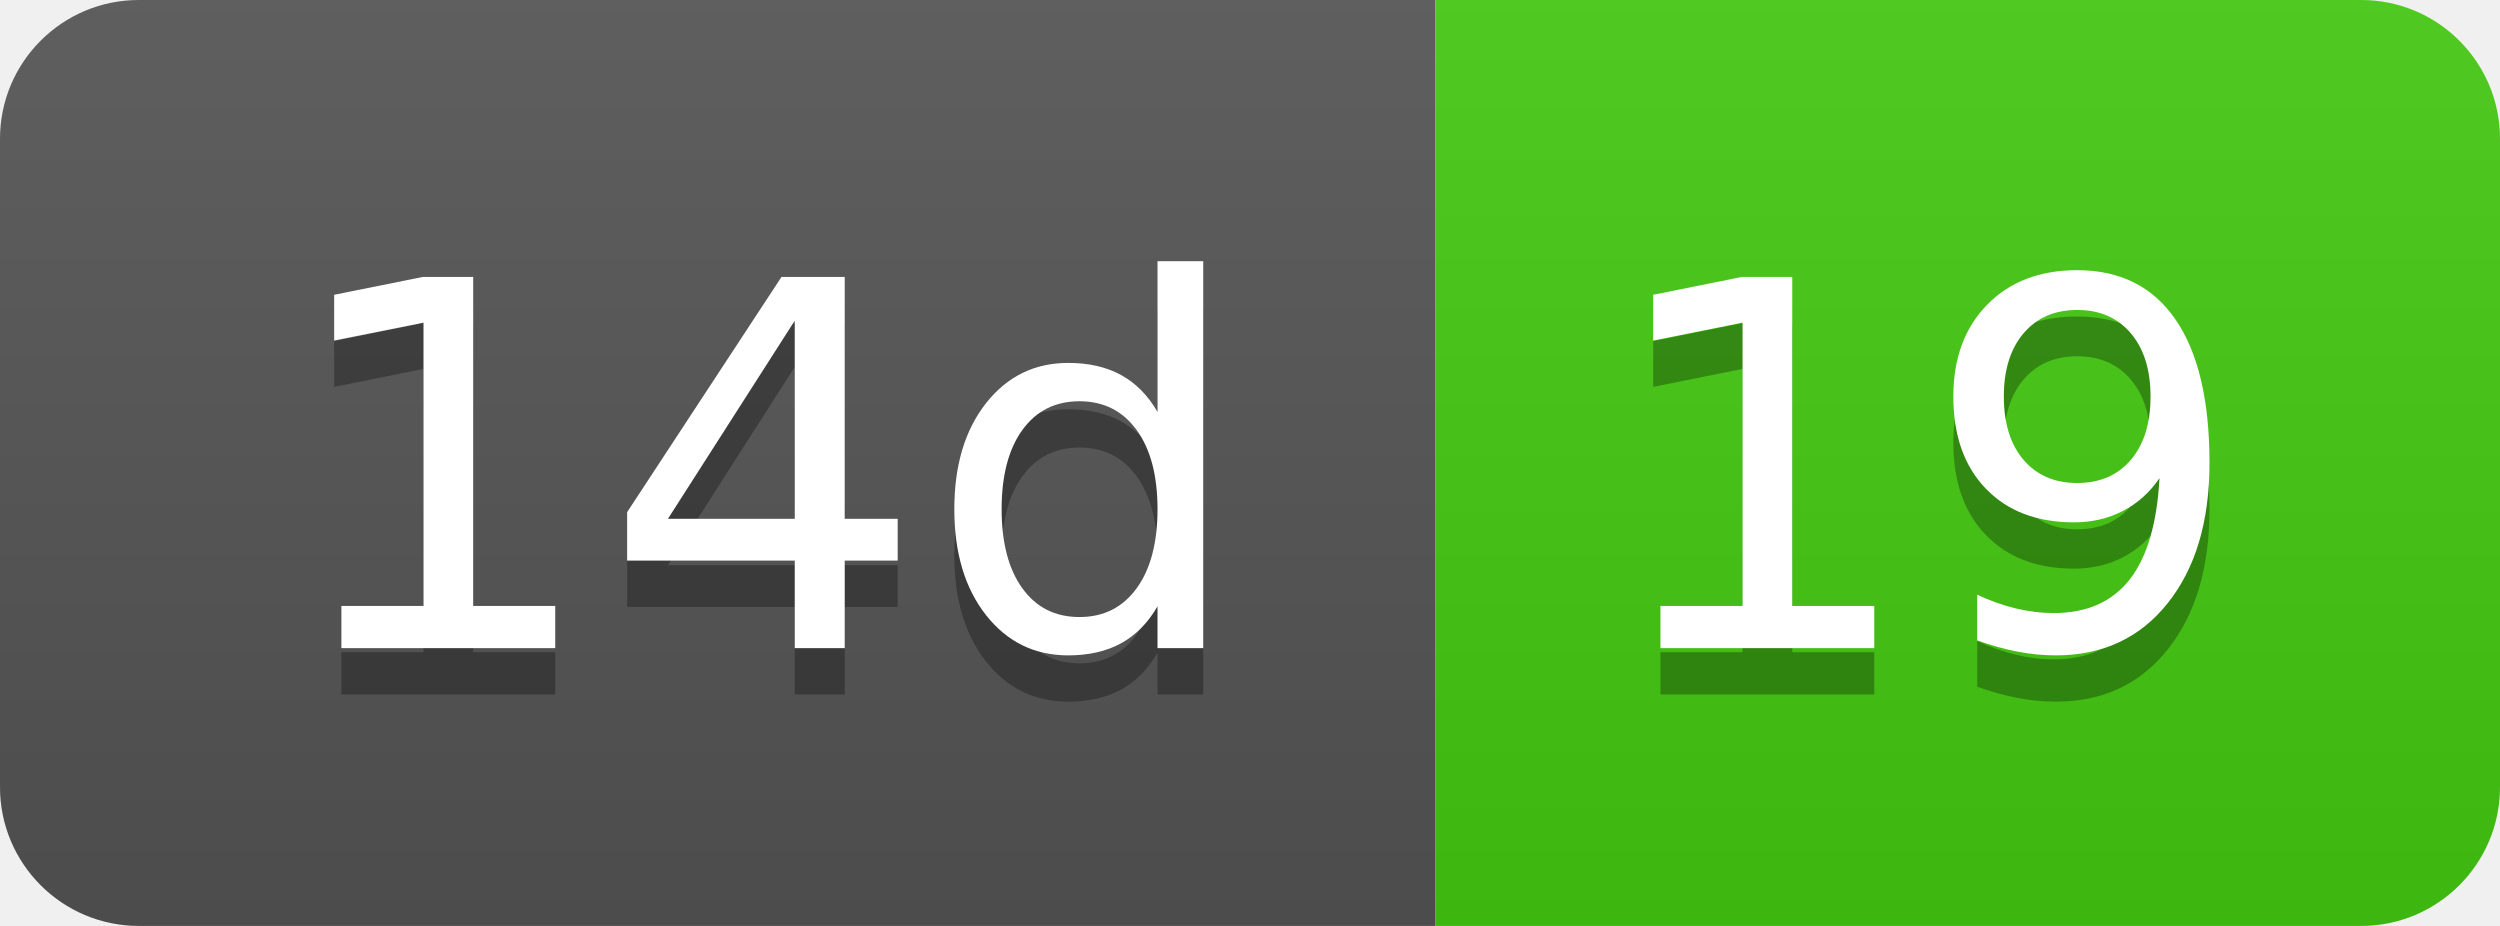
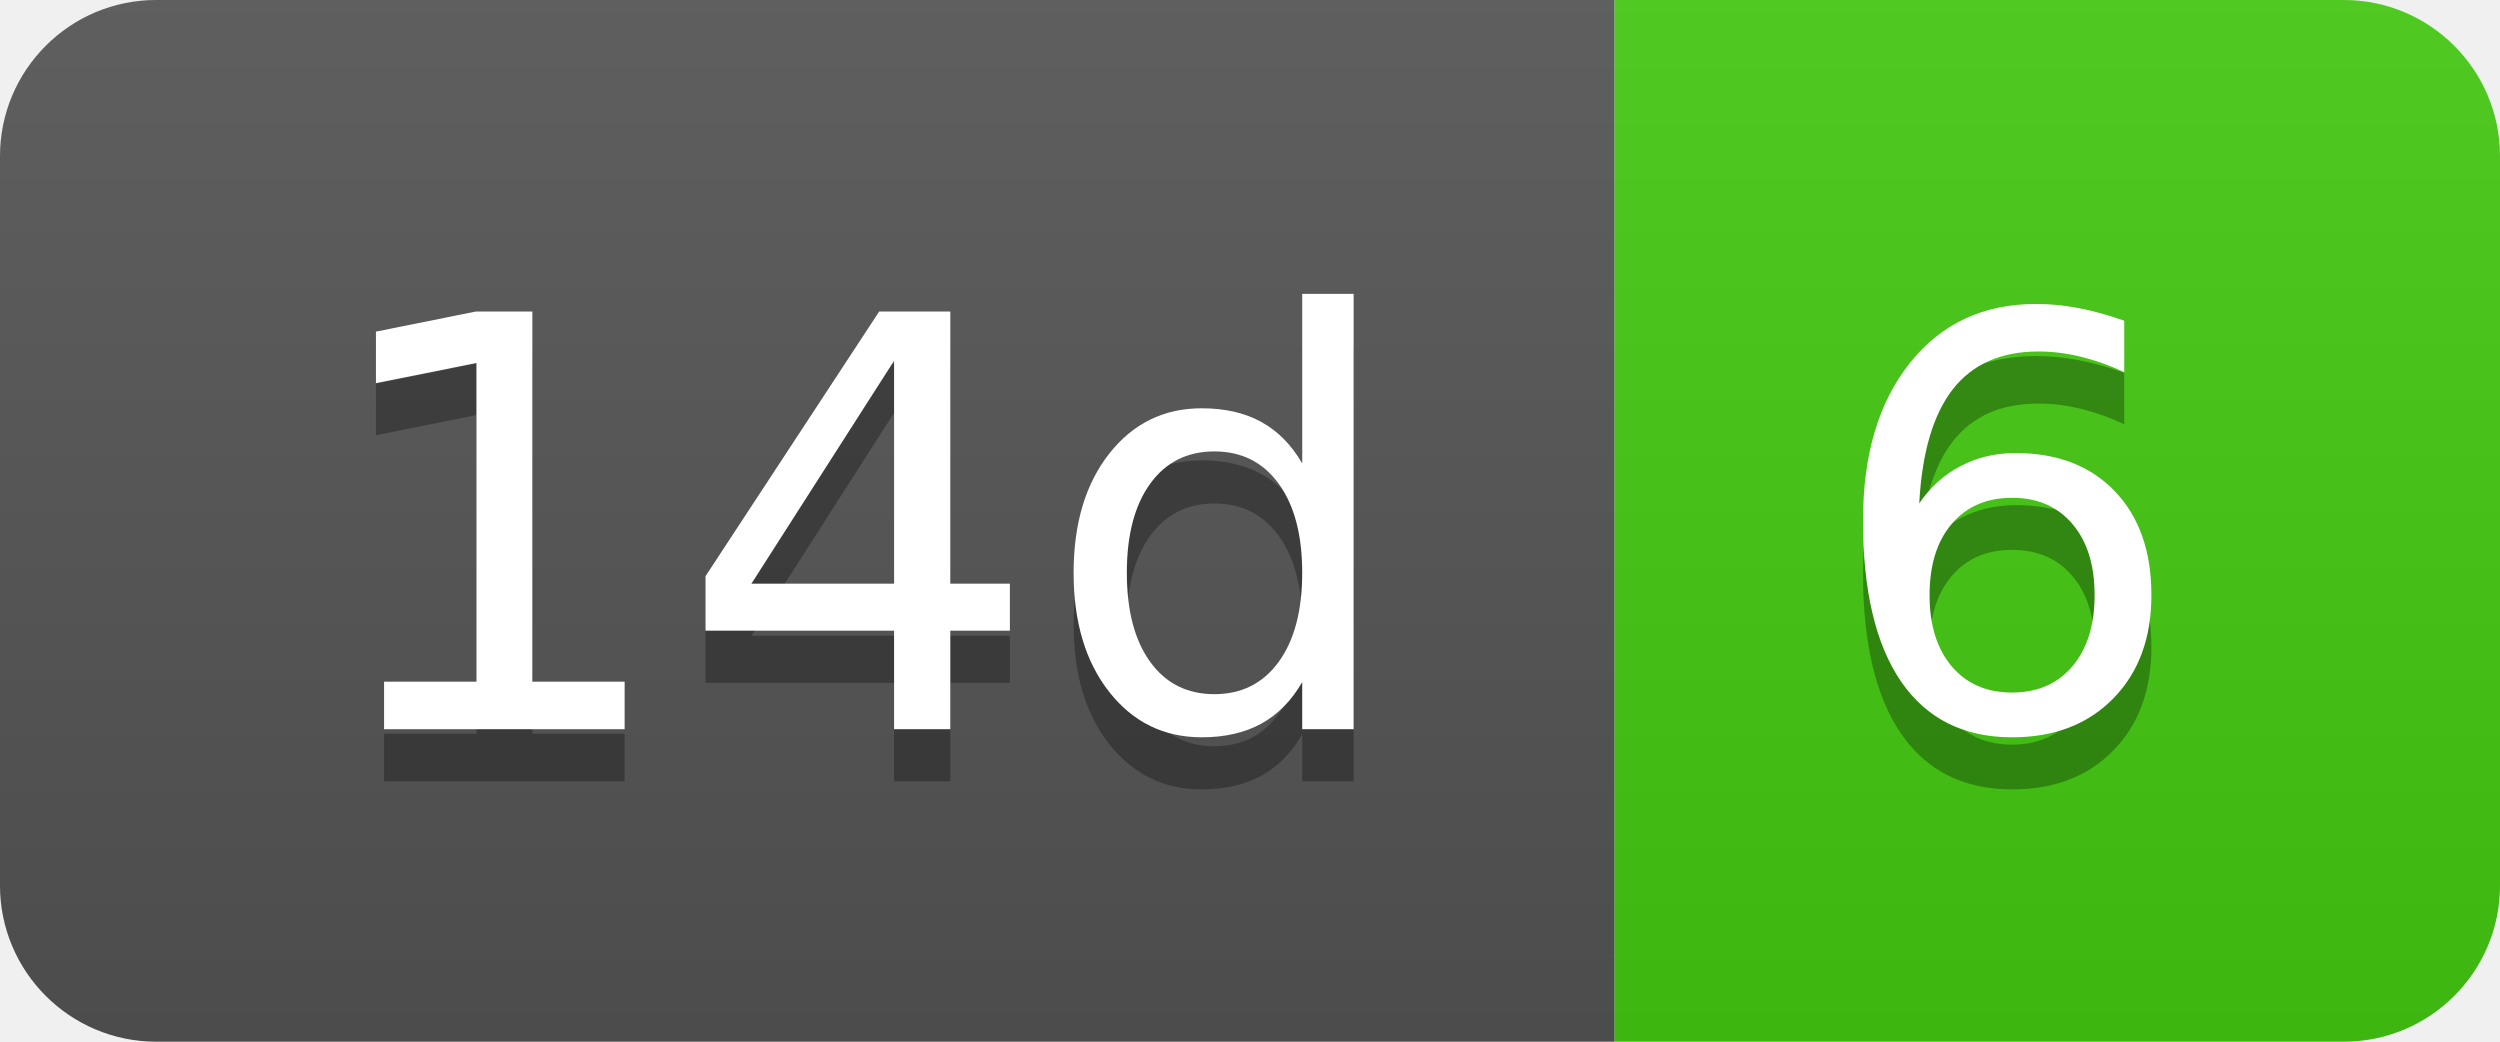
- <svg xmlns="http://www.w3.org/2000/svg" width="54" height="20" role="img" aria-label="14d: 19">
+ <svg xmlns="http://www.w3.org/2000/svg" width="48" height="20" role="img" aria-label="14d: 6">
  <linearGradient id="s" x2="0" y2="100%">
    <stop offset="0" stop-color="#bbb" stop-opacity=".1" />
    <stop offset="1" stop-opacity=".1" />
  </linearGradient>
  <clipPath id="r">
-     <rect width="54" height="20" rx="3" fill="#fff" />
+     <rect width="48" height="20" rx="3" fill="#fff" />
  </clipPath>
  <g clip-path="url(#r)">
    <rect width="31" height="20" fill="#555" />
-     <rect x="31" width="23" height="20" fill="#4c1" />
-     <rect width="54" height="20" fill="url(#s)" />
+     <rect x="31" width="17" height="20" fill="#4c1" />
+     <rect width="48" height="20" fill="url(#s)" />
  </g>
  <g fill="#fff" text-anchor="middle" font-family="Verdana,Geneva,DejaVu Sans,sans-serif" text-rendering="geometricPrecision" font-size="110">
    <text aria-hidden="true" x="165" y="150" fill="#010101" fill-opacity=".3" transform="scale(.1)" textLength="210">14d</text>
    <text x="165" y="140" transform="scale(.1)" fill="#fff" textLength="210">14d</text>
-     <text aria-hidden="true" x="415" y="150" fill="#010101" fill-opacity=".3" transform="scale(.1)" textLength="130">19</text>
-     <text x="415" y="140" transform="scale(.1)" fill="#fff" textLength="130">19</text>
+     <text aria-hidden="true" x="385" y="150" fill="#010101" fill-opacity=".3" transform="scale(.1)" textLength="70">6</text>
+     <text x="385" y="140" transform="scale(.1)" fill="#fff" textLength="70">6</text>
  </g>
</svg>
